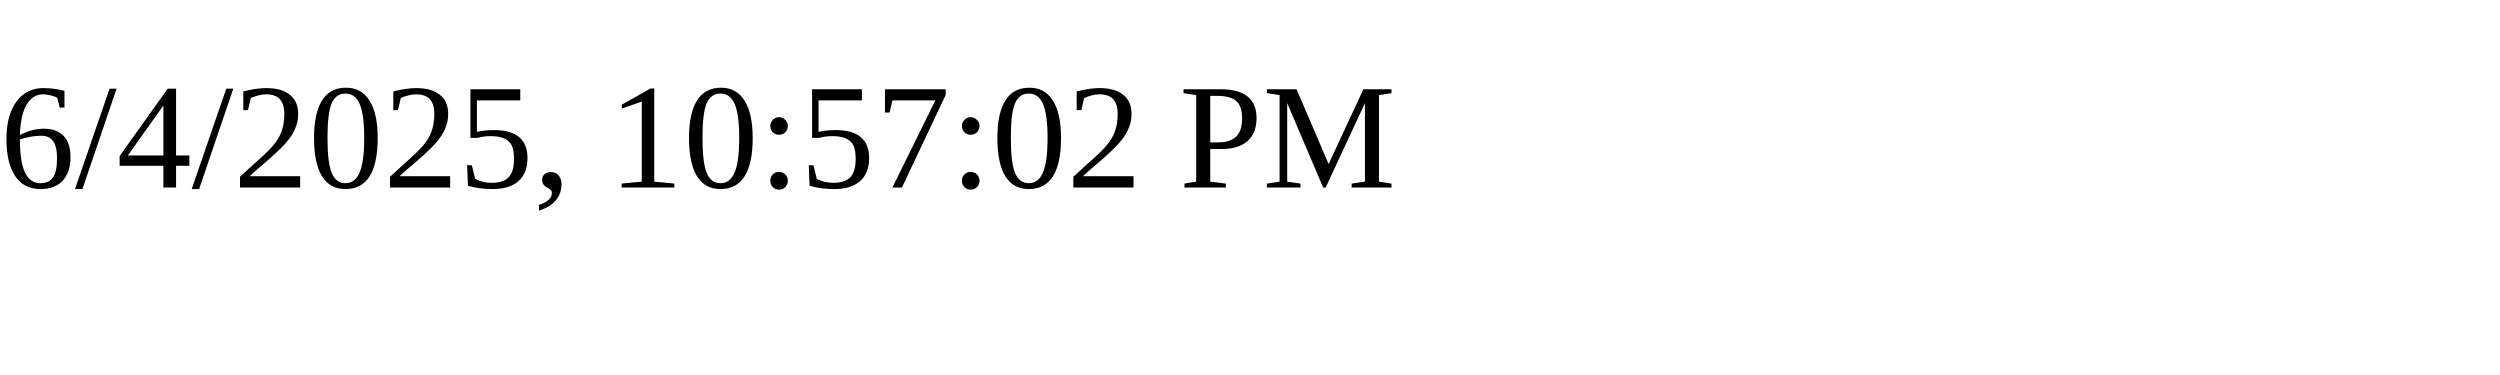
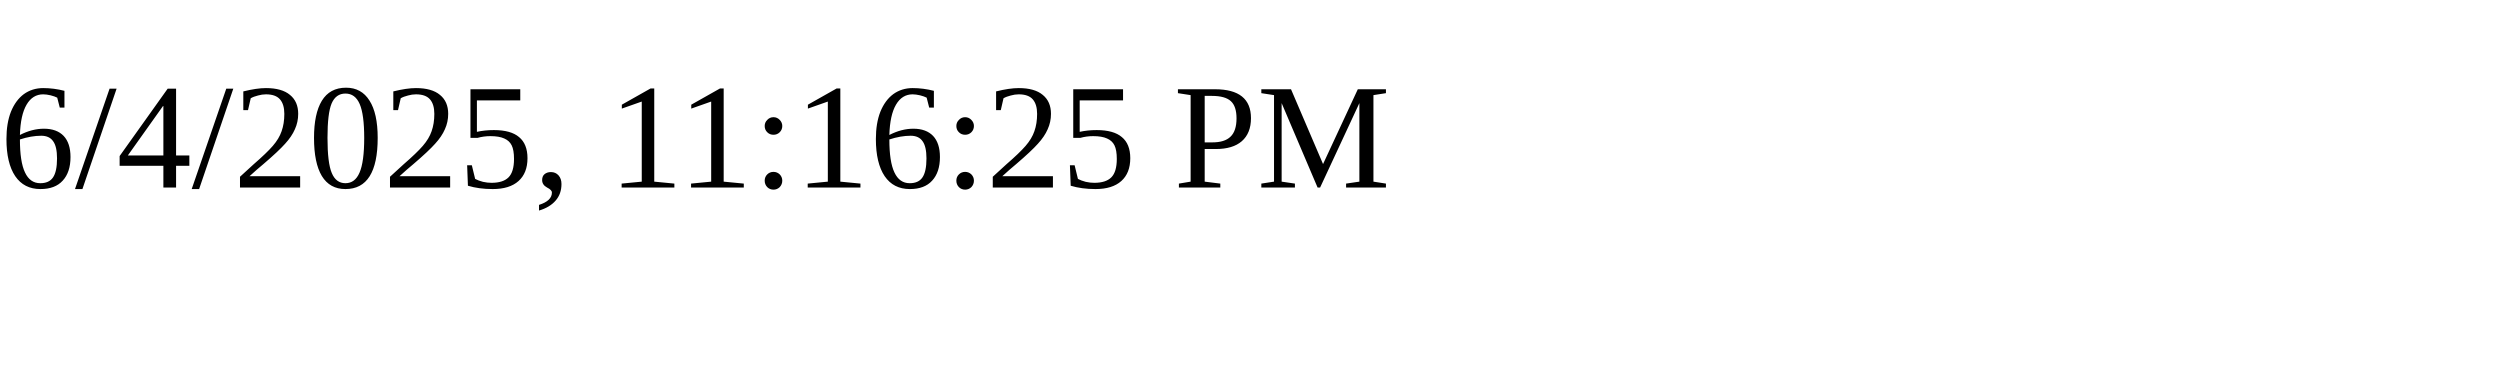
<svg xmlns="http://www.w3.org/2000/svg" height="30" width="200">
-   <text x="0" y="15">6/4/2025, 10:57:02 PM</text>
+   <text x="0" y="15">6/4/2025, 11:16:25 PM</text>
</svg>
